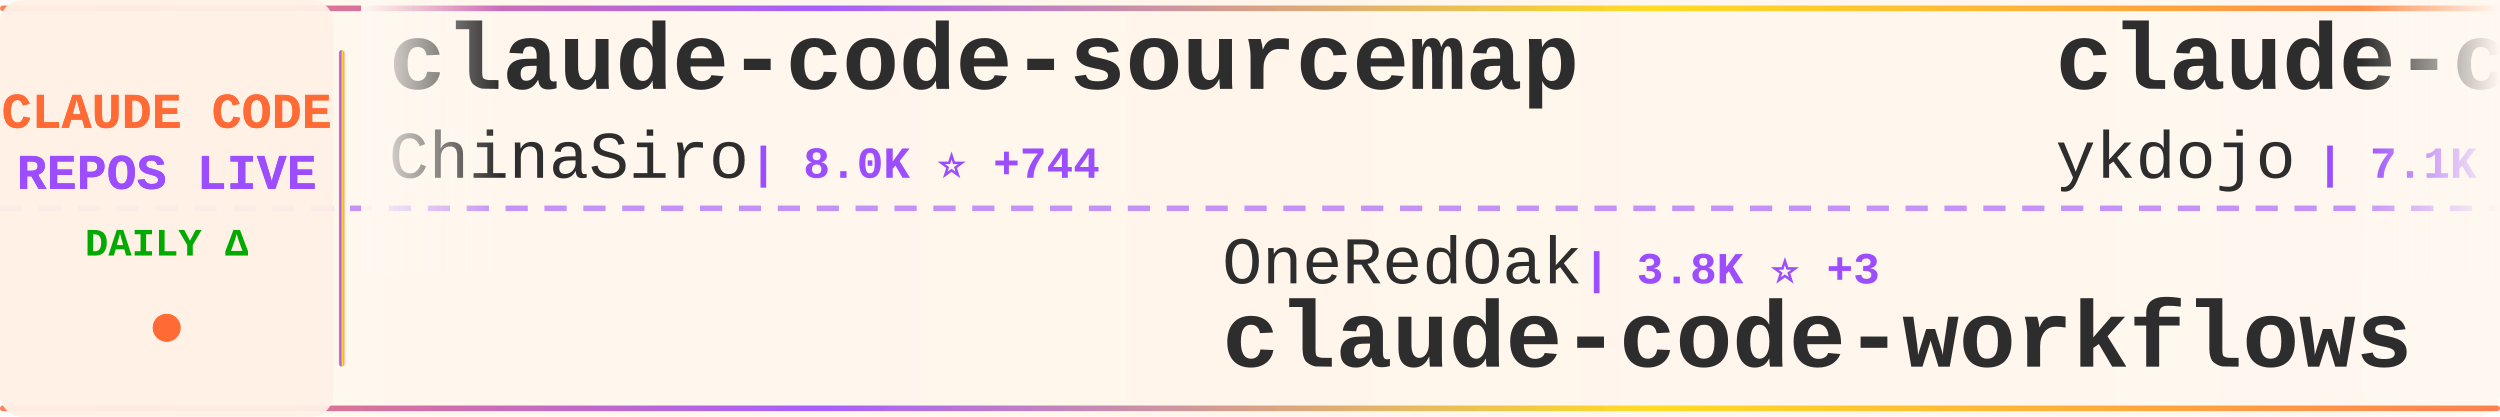
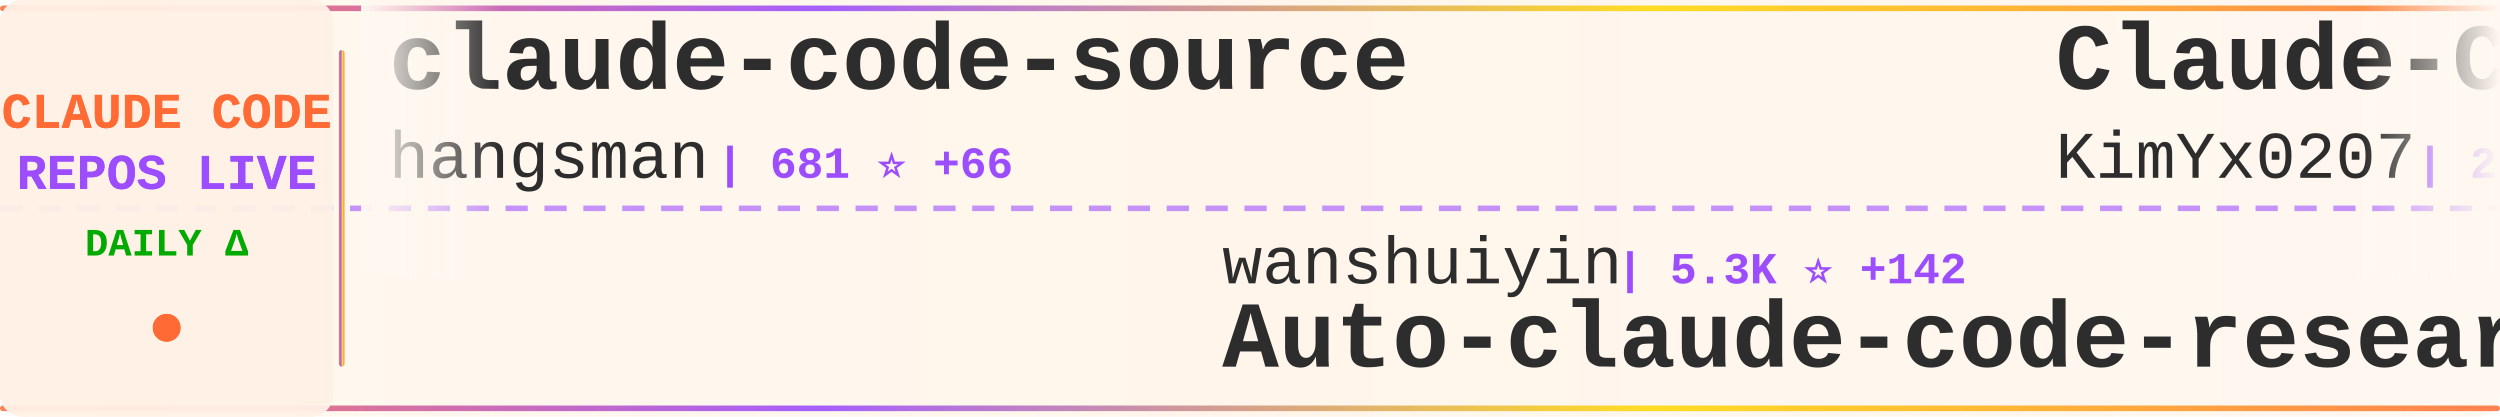
<svg xmlns="http://www.w3.org/2000/svg" width="900" height="150">
  <defs>
    <linearGradient id="tickerBg" x1="0%" y1="0%" x2="100%" y2="0%">
      <stop offset="0%" style="stop-color:#fff8f0;stop-opacity:0.98" />
      <stop offset="50%" style="stop-color:#fff5eb;stop-opacity:1" />
      <stop offset="100%" style="stop-color:#fff8f0;stop-opacity:0.98" />
    </linearGradient>
    <linearGradient id="borderGrad" x1="0%" y1="0%" x2="100%" y2="0%">
      <stop offset="0%" style="stop-color:#FF6B35;stop-opacity:0.85">
        <animate attributeName="stop-opacity" values="0.85;1;0.85" dur="2s" repeatCount="indefinite" />
      </stop>
      <stop offset="33%" style="stop-color:#9C4EFF;stop-opacity:0.9">
        <animate attributeName="stop-opacity" values="0.9;1;0.9" dur="2.2s" repeatCount="indefinite" />
      </stop>
      <stop offset="66%" style="stop-color:#FFD700;stop-opacity:0.85">
        <animate attributeName="stop-opacity" values="0.85;1;0.85" dur="1.8s" repeatCount="indefinite" />
      </stop>
      <stop offset="100%" style="stop-color:#FF6B35;stop-opacity:0.85">
        <animate attributeName="stop-opacity" values="0.85;1;0.85" dur="2s" repeatCount="indefinite" />
      </stop>
    </linearGradient>
    <filter id="textGlow">
      <feGaussianBlur stdDeviation="0.15" result="coloredBlur" />
      <feMerge>
        <feMergeNode in="coloredBlur" />
        <feMergeNode in="SourceGraphic" />
      </feMerge>
    </filter>
    <filter id="metricGlow">
      <feGaussianBlur stdDeviation="0.2" result="coloredBlur" />
      <feMerge>
        <feMergeNode in="coloredBlur" />
        <feMergeNode in="SourceGraphic" />
      </feMerge>
    </filter>
    <linearGradient id="leftFade" x1="0%" y1="0%" x2="100%" y2="0%">
      <stop offset="0%" style="stop-color:#fff8f0;stop-opacity:1" />
      <stop offset="100%" style="stop-color:#fff8f0;stop-opacity:0" />
    </linearGradient>
    <linearGradient id="rightFade" x1="0%" y1="0%" x2="100%" y2="0%">
      <stop offset="0%" style="stop-color:#fff8f0;stop-opacity:0" />
      <stop offset="100%" style="stop-color:#fff8f0;stop-opacity:1" />
    </linearGradient>
  </defs>
  <rect width="900" height="150" fill="url(#tickerBg)" rx="8" />
  <rect x="0" y="2" width="900" height="2" fill="url(#borderGrad)" rx="1" />
  <rect x="0" y="146" width="900" height="2" fill="url(#borderGrad)" rx="1" />
  <line x1="0" y1="75" x2="900" y2="75" stroke="#9C4EFF" stroke-width="2" stroke-dasharray="8 6" opacity="0.6" />
  <rect x="0" y="0" width="120" height="150" fill="#fff0e6" opacity="0.95" rx="8" />
  <text x="60" y="46" font-family="'Courier New', monospace" font-size="18" font-weight="bold" fill="#FF6B35" text-anchor="middle" filter="url(#textGlow)">
    CLAUDE CODE
  </text>
  <text x="60" y="68" font-family="'Courier New', monospace" font-size="18" font-weight="bold" fill="#9C4EFF" text-anchor="middle" filter="url(#textGlow)">
    REPOS LIVE
  </text>
  <text x="60" y="92" font-family="'Courier New', monospace" font-size="14" font-weight="bold" fill="#00aa00" text-anchor="middle">
    DAILY Δ
  </text>
  <circle cx="60" cy="118" r="5" fill="#FF6B35" filter="url(#metricGlow)">
    <animate attributeName="r" values="4;6;4" dur="1.5s" repeatCount="indefinite" />
    <animate attributeName="opacity" values="0.6;1;0.6" dur="1.5s" repeatCount="indefinite" />
  </circle>
  <rect x="122" y="18" width="2" height="114" fill="url(#borderGrad)" rx="1" />
  <clipPath id="tickerClip">
    <rect x="130" y="0" width="770" height="150" />
  </clipPath>
  <g clip-path="url(#tickerClip)">
    <g id="tickerItems">
      <animateTransform attributeName="transform" attributeType="XML" type="translate" from="0 0" to="-3000 0" dur="54s" repeatCount="indefinite" />
      <g transform="translate(0, 0)">
-         <text x="140" y="32" font-family="'Courier New', monospace" font-size="34" font-weight="bold" fill="#2d2d2d">claude-code-sourcemap</text>
-         <text x="140" y="64" font-family="'Courier New', monospace" font-size="24" font-weight="normal" fill="#2d2d2d" opacity="1.0">ChinaSiro</text>
-         <text x="270" y="64" font-family="'Courier New', monospace" font-size="16" font-weight="bold" fill="#9C4EFF"> | 8.0K ⭐ +744</text>
+         <text x="140" y="32" font-family="'Courier New', monospace" font-size="34" font-weight="bold" fill="#2d2d2d">claude-code-source</text>
+         <text x="140" y="64" font-family="'Courier New', monospace" font-size="24" font-weight="normal" fill="#2d2d2d" opacity="1.0">hangsman</text>
+         <text x="258" y="64" font-family="'Courier New', monospace" font-size="16" font-weight="bold" fill="#9C4EFF"> | 681 ⭐ +66</text>
      </g>
      <g transform="translate(300, 0)">
-         <text x="140" y="102" font-family="'Courier New', monospace" font-size="24" font-weight="normal" fill="#2d2d2d" opacity="1.0">OneRedOak</text>
-         <text x="270" y="102" font-family="'Courier New', monospace" font-size="16" font-weight="bold" fill="#9C4EFF"> | 3.8K ⭐ +3</text>
-         <text x="140" y="132" font-family="'Courier New', monospace" font-size="34" font-weight="bold" fill="#2d2d2d">claude-code-workflows</text>
+         <text x="140" y="102" font-family="'Courier New', monospace" font-size="24" font-weight="normal" fill="#2d2d2d" opacity="1.0">wanshuiyin</text>
+         <text x="282" y="102" font-family="'Courier New', monospace" font-size="16" font-weight="bold" fill="#9C4EFF"> | 5.3K ⭐ +142</text>
+         <text x="140" y="132" font-family="'Courier New', monospace" font-size="34" font-weight="bold" fill="#2d2d2d">Auto-claude-code-researc...</text>
      </g>
      <g transform="translate(600, 0)">
-         <text x="140" y="32" font-family="'Courier New', monospace" font-size="34" font-weight="bold" fill="#2d2d2d">claude-code-tips</text>
-         <text x="140" y="64" font-family="'Courier New', monospace" font-size="24" font-weight="normal" fill="#2d2d2d" opacity="1.0">ykdojo</text>
-         <text x="234" y="64" font-family="'Courier New', monospace" font-size="16" font-weight="bold" fill="#9C4EFF"> | 7.1K ⭐ +50</text>
+         <text x="140" y="32" font-family="'Courier New', monospace" font-size="34" font-weight="bold" fill="#2d2d2d">Claude-Code-x-OpenClaw-G...</text>
+         <text x="140" y="64" font-family="'Courier New', monospace" font-size="24" font-weight="normal" fill="#2d2d2d" opacity="1.0">KimYx0207</text>
+         <text x="270" y="64" font-family="'Courier New', monospace" font-size="16" font-weight="bold" fill="#9C4EFF"> | 2.9K ⭐ +143</text>
      </g>
      <g transform="translate(900, 0)">
-         <text x="140" y="102" font-family="'Courier New', monospace" font-size="24" font-weight="normal" fill="#2d2d2d" opacity="1.0">codeaashu</text>
-         <text x="270" y="102" font-family="'Courier New', monospace" font-size="16" font-weight="bold" fill="#9C4EFF"> | 952 ⭐ +433</text>
+         <text x="140" y="102" font-family="'Courier New', monospace" font-size="24" font-weight="normal" fill="#2d2d2d" opacity="1.0">luongnv89</text>
+         <text x="270" y="102" font-family="'Courier New', monospace" font-size="16" font-weight="bold" fill="#9C4EFF"> | 17.0K ⭐ +1.5K</text>
+         <text x="140" y="132" font-family="'Courier New', monospace" font-size="34" font-weight="bold" fill="#2d2d2d">claude-howto</text>
+       </g>
+       <g transform="translate(1200, 0)">
+         <text x="140" y="32" font-family="'Courier New', monospace" font-size="34" font-weight="bold" fill="#2d2d2d">claude-code-action</text>
+         <text x="140" y="64" font-family="'Courier New', monospace" font-size="24" font-weight="normal" fill="#2d2d2d" opacity="1.0">anthropics</text>
+         <text x="282" y="64" font-family="'Courier New', monospace" font-size="16" font-weight="bold" fill="#9C4EFF"> | 6.8K ⭐ +38</text>
+       </g>
+       <g transform="translate(1500, 0)">
+         <text x="140" y="102" font-family="'Courier New', monospace" font-size="24" font-weight="normal" fill="#2d2d2d" opacity="1.0">xorespesp</text>
+         <text x="270" y="102" font-family="'Courier New', monospace" font-size="16" font-weight="bold" fill="#9C4EFF"> | 174 ⭐ +22</text>
        <text x="140" y="132" font-family="'Courier New', monospace" font-size="34" font-weight="bold" fill="#2d2d2d">claude-code</text>
      </g>
-       <g transform="translate(1200, 0)">
-         <text x="140" y="32" font-family="'Courier New', monospace" font-size="34" font-weight="bold" fill="#2d2d2d">sc-claude-code-files</text>
-         <text x="140" y="64" font-family="'Courier New', monospace" font-size="24" font-weight="normal" fill="#2d2d2d" opacity="1.0">https-deeplearning-ai</text>
-         <text x="414" y="64" font-family="'Courier New', monospace" font-size="16" font-weight="bold" fill="#9C4EFF"> | 471 ⭐ +1</text>
-       </g>
-       <g transform="translate(1500, 0)">
-         <text x="140" y="102" font-family="'Courier New', monospace" font-size="24" font-weight="normal" fill="#2d2d2d" opacity="1.0">Pimzino</text>
-         <text x="246" y="102" font-family="'Courier New', monospace" font-size="16" font-weight="bold" fill="#9C4EFF"> | 3.6K ⭐ +2</text>
-         <text x="140" y="132" font-family="'Courier New', monospace" font-size="34" font-weight="bold" fill="#2d2d2d">claude-code-spec-workflo...</text>
-       </g>
      <g transform="translate(1800, 0)">
-         <text x="140" y="32" font-family="'Courier New', monospace" font-size="34" font-weight="bold" fill="#2d2d2d">claude-code-pm-course</text>
-         <text x="140" y="64" font-family="'Courier New', monospace" font-size="24" font-weight="normal" fill="#2d2d2d" opacity="1.0">carlvellotti</text>
-         <text x="306" y="64" font-family="'Courier New', monospace" font-size="16" font-weight="bold" fill="#9C4EFF"> | 1.7K ⭐ +14</text>
+         <text x="140" y="32" font-family="'Courier New', monospace" font-size="34" font-weight="bold" fill="#2d2d2d">openclaude</text>
+         <text x="140" y="64" font-family="'Courier New', monospace" font-size="24" font-weight="normal" fill="#2d2d2d" opacity="1.0">Gitlawb</text>
+         <text x="246" y="64" font-family="'Courier New', monospace" font-size="16" font-weight="bold" fill="#9C4EFF"> | 7.5K ⭐ +4.1K</text>
      </g>
      <g transform="translate(2100, 0)">
-         <text x="140" y="102" font-family="'Courier New', monospace" font-size="24" font-weight="normal" fill="#2d2d2d" opacity="1.0">RichardAtCT</text>
-         <text x="294" y="102" font-family="'Courier New', monospace" font-size="16" font-weight="bold" fill="#9C4EFF"> | 2.3K ⭐ +24</text>
-         <text x="140" y="132" font-family="'Courier New', monospace" font-size="34" font-weight="bold" fill="#2d2d2d">claude-code-telegram</text>
+         <text x="140" y="102" font-family="'Courier New', monospace" font-size="24" font-weight="normal" fill="#2d2d2d" opacity="1.0">lowcortisolprogrammer</text>
+         <text x="414" y="102" font-family="'Courier New', monospace" font-size="16" font-weight="bold" fill="#9C4EFF"> | 163 ⭐ +2</text>
+         <text x="140" y="132" font-family="'Courier New', monospace" font-size="34" font-weight="bold" fill="#2d2d2d">claude-code</text>
      </g>
      <g transform="translate(2400, 0)">
-         <text x="140" y="32" font-family="'Courier New', monospace" font-size="34" font-weight="bold" fill="#2d2d2d">claude-code-sourcemap</text>
-         <text x="140" y="64" font-family="'Courier New', monospace" font-size="24" font-weight="normal" fill="#2d2d2d" opacity="1.0">Hyper66666</text>
-         <text x="282" y="64" font-family="'Courier New', monospace" font-size="16" font-weight="bold" fill="#9C4EFF"> | 186 ⭐ +10</text>
+         <text x="140" y="32" font-family="'Courier New', monospace" font-size="34" font-weight="bold" fill="#2d2d2d">claude-code-workflows</text>
+         <text x="140" y="64" font-family="'Courier New', monospace" font-size="24" font-weight="normal" fill="#2d2d2d" opacity="1.0">OneRedOak</text>
+         <text x="270" y="64" font-family="'Courier New', monospace" font-size="16" font-weight="bold" fill="#9C4EFF"> | 3.8K ⭐ +2</text>
      </g>
      <g transform="translate(2700, 0)">
-         <text x="140" y="102" font-family="'Courier New', monospace" font-size="24" font-weight="normal" fill="#2d2d2d" opacity="1.0">musistudio</text>
-         <text x="282" y="102" font-family="'Courier New', monospace" font-size="16" font-weight="bold" fill="#9C4EFF"> | 31.3K ⭐ +218</text>
-         <text x="140" y="132" font-family="'Courier New', monospace" font-size="34" font-weight="bold" fill="#2d2d2d">claude-code-router</text>
+         <text x="140" y="102" font-family="'Courier New', monospace" font-size="24" font-weight="normal" fill="#2d2d2d" opacity="1.0">Yeachan-Heo</text>
+         <text x="294" y="102" font-family="'Courier New', monospace" font-size="16" font-weight="bold" fill="#9C4EFF"> | 22.2K ⭐ +1.3K</text>
+         <text x="140" y="132" font-family="'Courier New', monospace" font-size="34" font-weight="bold" fill="#2d2d2d">oh-my-claudecode</text>
      </g>
      <g transform="translate(3000, 0)">
-         <text x="140" y="32" font-family="'Courier New', monospace" font-size="34" font-weight="bold" fill="#2d2d2d">claude-code-sourcemap</text>
-         <text x="140" y="64" font-family="'Courier New', monospace" font-size="24" font-weight="normal" fill="#2d2d2d" opacity="1.0">ChinaSiro</text>
-         <text x="270" y="64" font-family="'Courier New', monospace" font-size="16" font-weight="bold" fill="#9C4EFF"> | 8.0K ⭐ +744</text>
+         <text x="140" y="32" font-family="'Courier New', monospace" font-size="34" font-weight="bold" fill="#2d2d2d">claude-code-source</text>
+         <text x="140" y="64" font-family="'Courier New', monospace" font-size="24" font-weight="normal" fill="#2d2d2d" opacity="1.0">hangsman</text>
+         <text x="258" y="64" font-family="'Courier New', monospace" font-size="16" font-weight="bold" fill="#9C4EFF"> | 681 ⭐ +66</text>
      </g>
      <g transform="translate(3300, 0)">
-         <text x="140" y="102" font-family="'Courier New', monospace" font-size="24" font-weight="normal" fill="#2d2d2d" opacity="1.0">OneRedOak</text>
-         <text x="270" y="102" font-family="'Courier New', monospace" font-size="16" font-weight="bold" fill="#9C4EFF"> | 3.8K ⭐ +3</text>
-         <text x="140" y="132" font-family="'Courier New', monospace" font-size="34" font-weight="bold" fill="#2d2d2d">claude-code-workflows</text>
+         <text x="140" y="102" font-family="'Courier New', monospace" font-size="24" font-weight="normal" fill="#2d2d2d" opacity="1.0">wanshuiyin</text>
+         <text x="282" y="102" font-family="'Courier New', monospace" font-size="16" font-weight="bold" fill="#9C4EFF"> | 5.3K ⭐ +142</text>
+         <text x="140" y="132" font-family="'Courier New', monospace" font-size="34" font-weight="bold" fill="#2d2d2d">Auto-claude-code-researc...</text>
      </g>
      <g transform="translate(3600, 0)">
-         <text x="140" y="32" font-family="'Courier New', monospace" font-size="34" font-weight="bold" fill="#2d2d2d">claude-code-tips</text>
-         <text x="140" y="64" font-family="'Courier New', monospace" font-size="24" font-weight="normal" fill="#2d2d2d" opacity="1.0">ykdojo</text>
-         <text x="234" y="64" font-family="'Courier New', monospace" font-size="16" font-weight="bold" fill="#9C4EFF"> | 7.1K ⭐ +50</text>
+         <text x="140" y="32" font-family="'Courier New', monospace" font-size="34" font-weight="bold" fill="#2d2d2d">Claude-Code-x-OpenClaw-G...</text>
+         <text x="140" y="64" font-family="'Courier New', monospace" font-size="24" font-weight="normal" fill="#2d2d2d" opacity="1.0">KimYx0207</text>
+         <text x="270" y="64" font-family="'Courier New', monospace" font-size="16" font-weight="bold" fill="#9C4EFF"> | 2.9K ⭐ +143</text>
      </g>
      <g transform="translate(3900, 0)">
-         <text x="140" y="102" font-family="'Courier New', monospace" font-size="24" font-weight="normal" fill="#2d2d2d" opacity="1.0">codeaashu</text>
-         <text x="270" y="102" font-family="'Courier New', monospace" font-size="16" font-weight="bold" fill="#9C4EFF"> | 952 ⭐ +433</text>
-         <text x="140" y="132" font-family="'Courier New', monospace" font-size="34" font-weight="bold" fill="#2d2d2d">claude-code</text>
+         <text x="140" y="102" font-family="'Courier New', monospace" font-size="24" font-weight="normal" fill="#2d2d2d" opacity="1.0">luongnv89</text>
+         <text x="270" y="102" font-family="'Courier New', monospace" font-size="16" font-weight="bold" fill="#9C4EFF"> | 17.0K ⭐ +1.5K</text>
+         <text x="140" y="132" font-family="'Courier New', monospace" font-size="34" font-weight="bold" fill="#2d2d2d">claude-howto</text>
      </g>
    </g>
  </g>
  <rect x="130" y="0" width="50" height="100" fill="url(#leftFade)" />
  <rect x="850" y="0" width="50" height="100" fill="url(#rightFade)" />
</svg>
